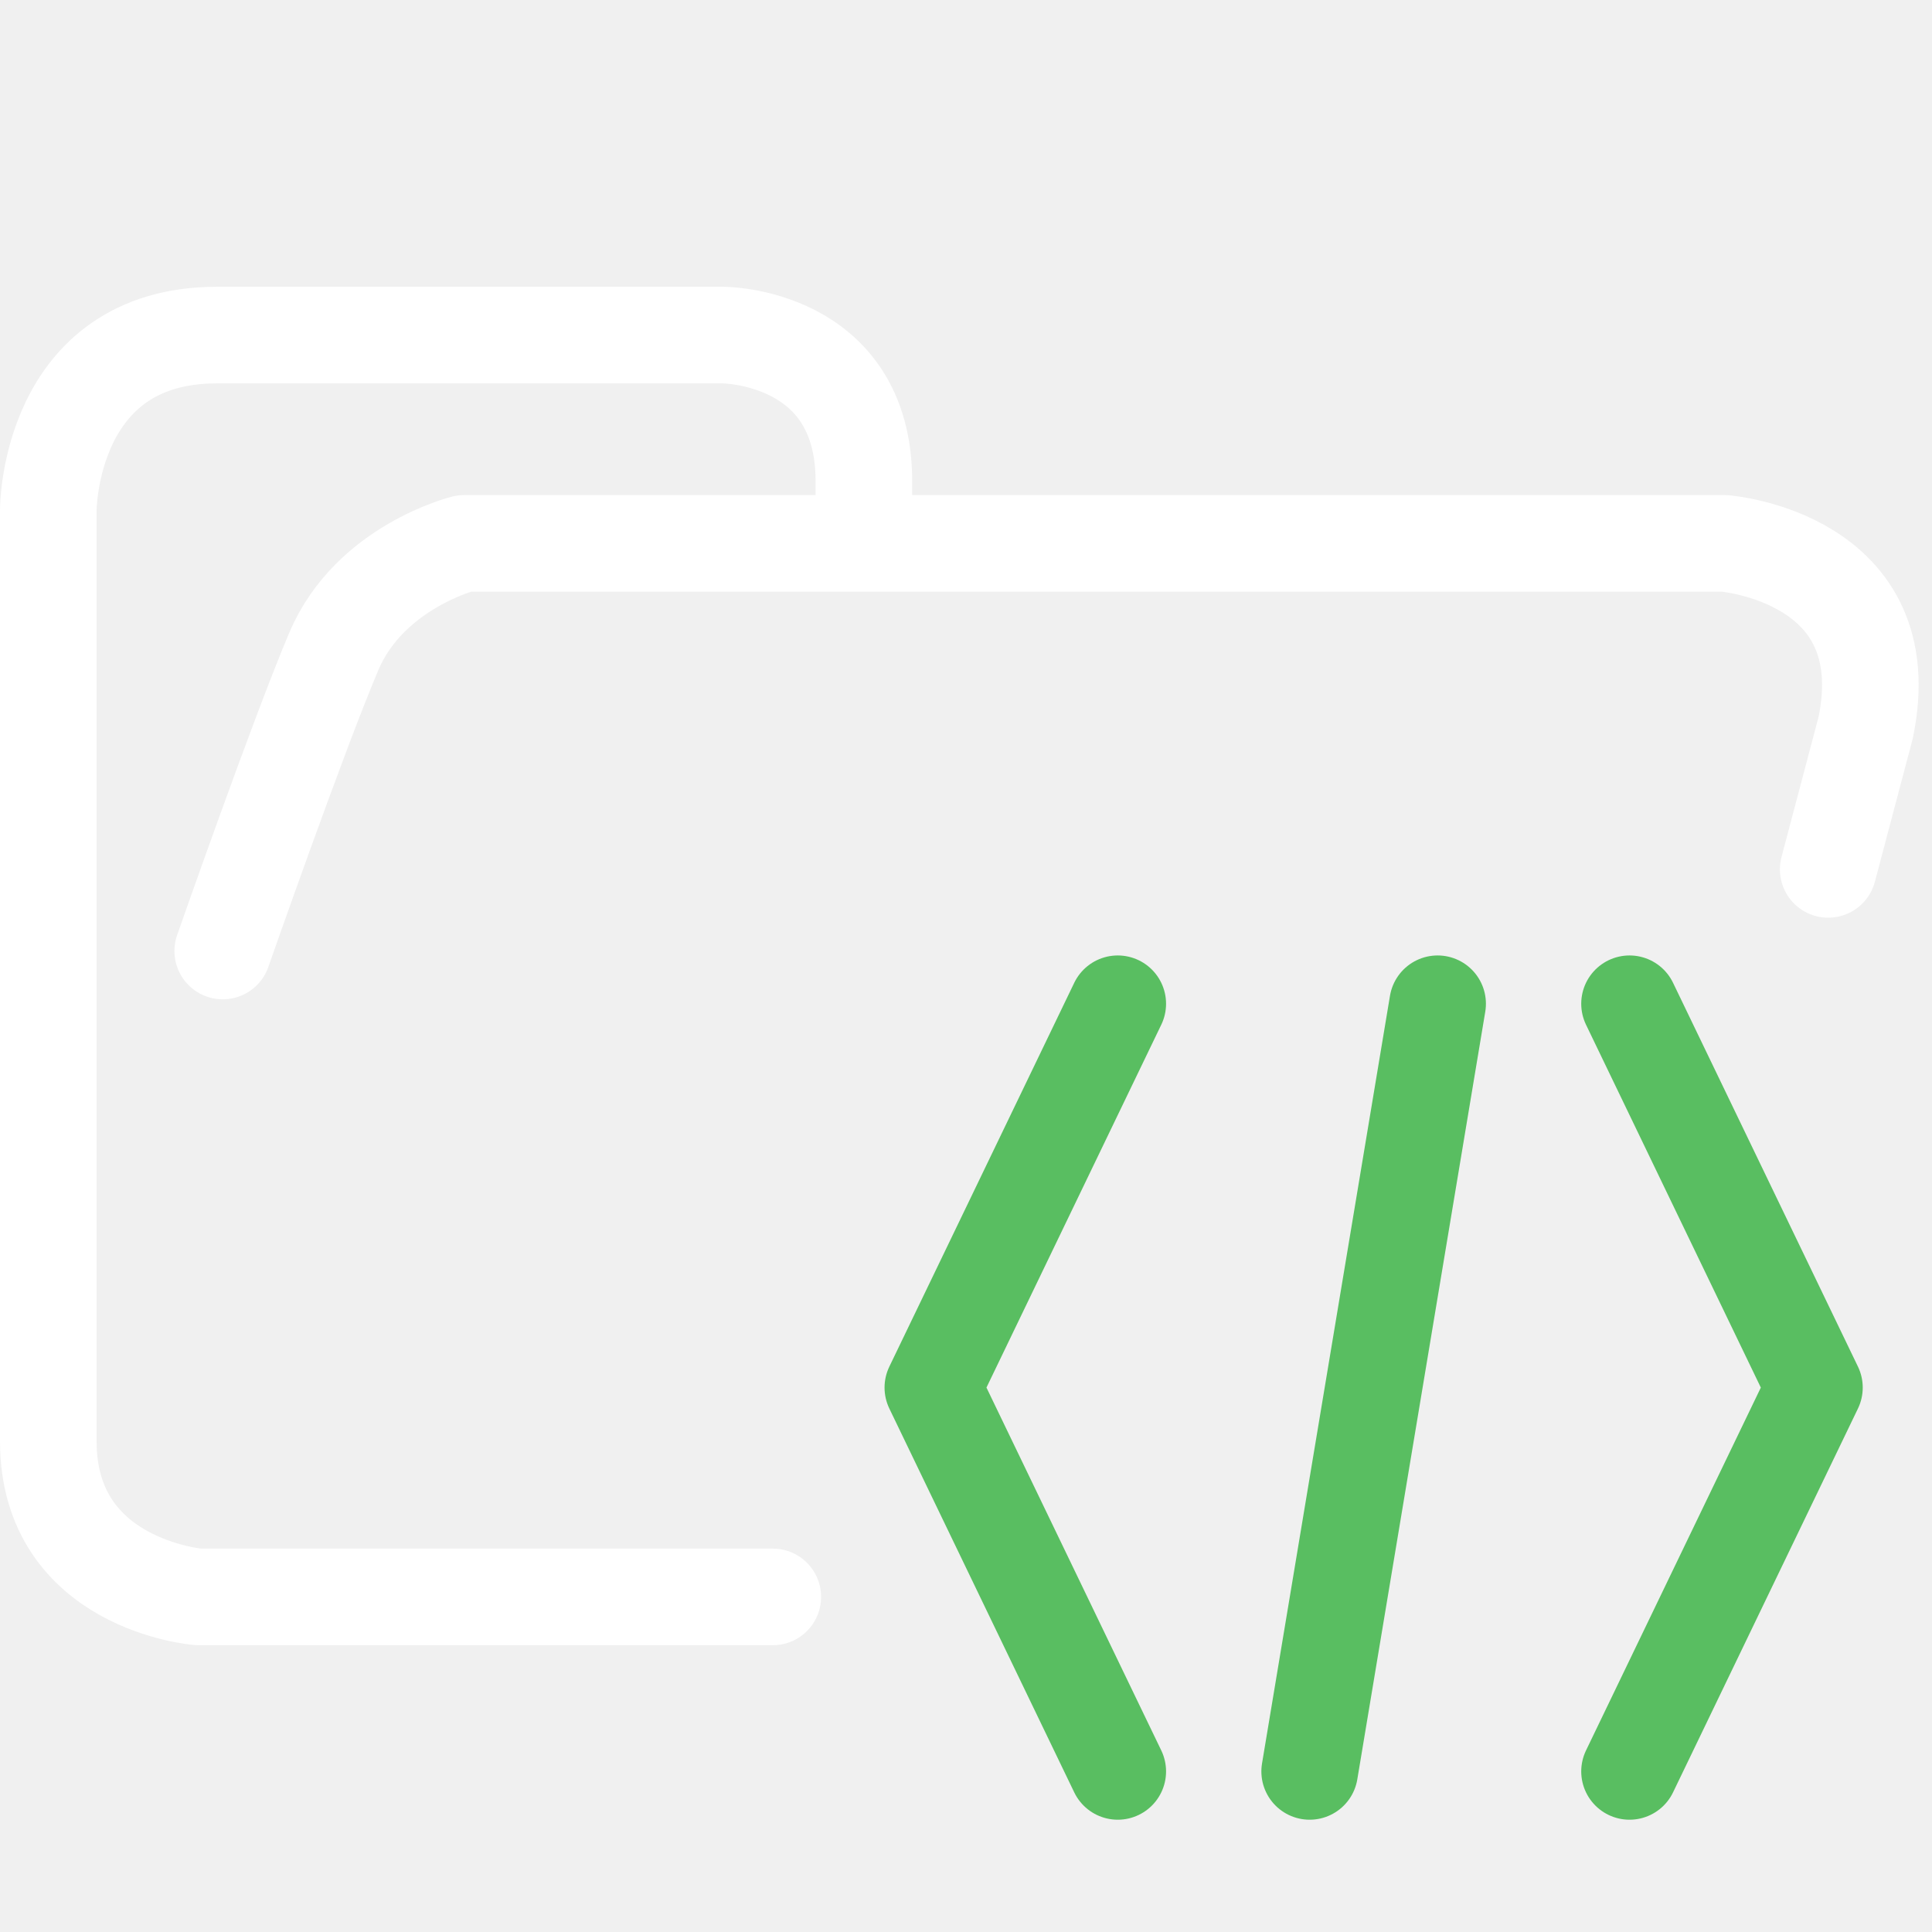
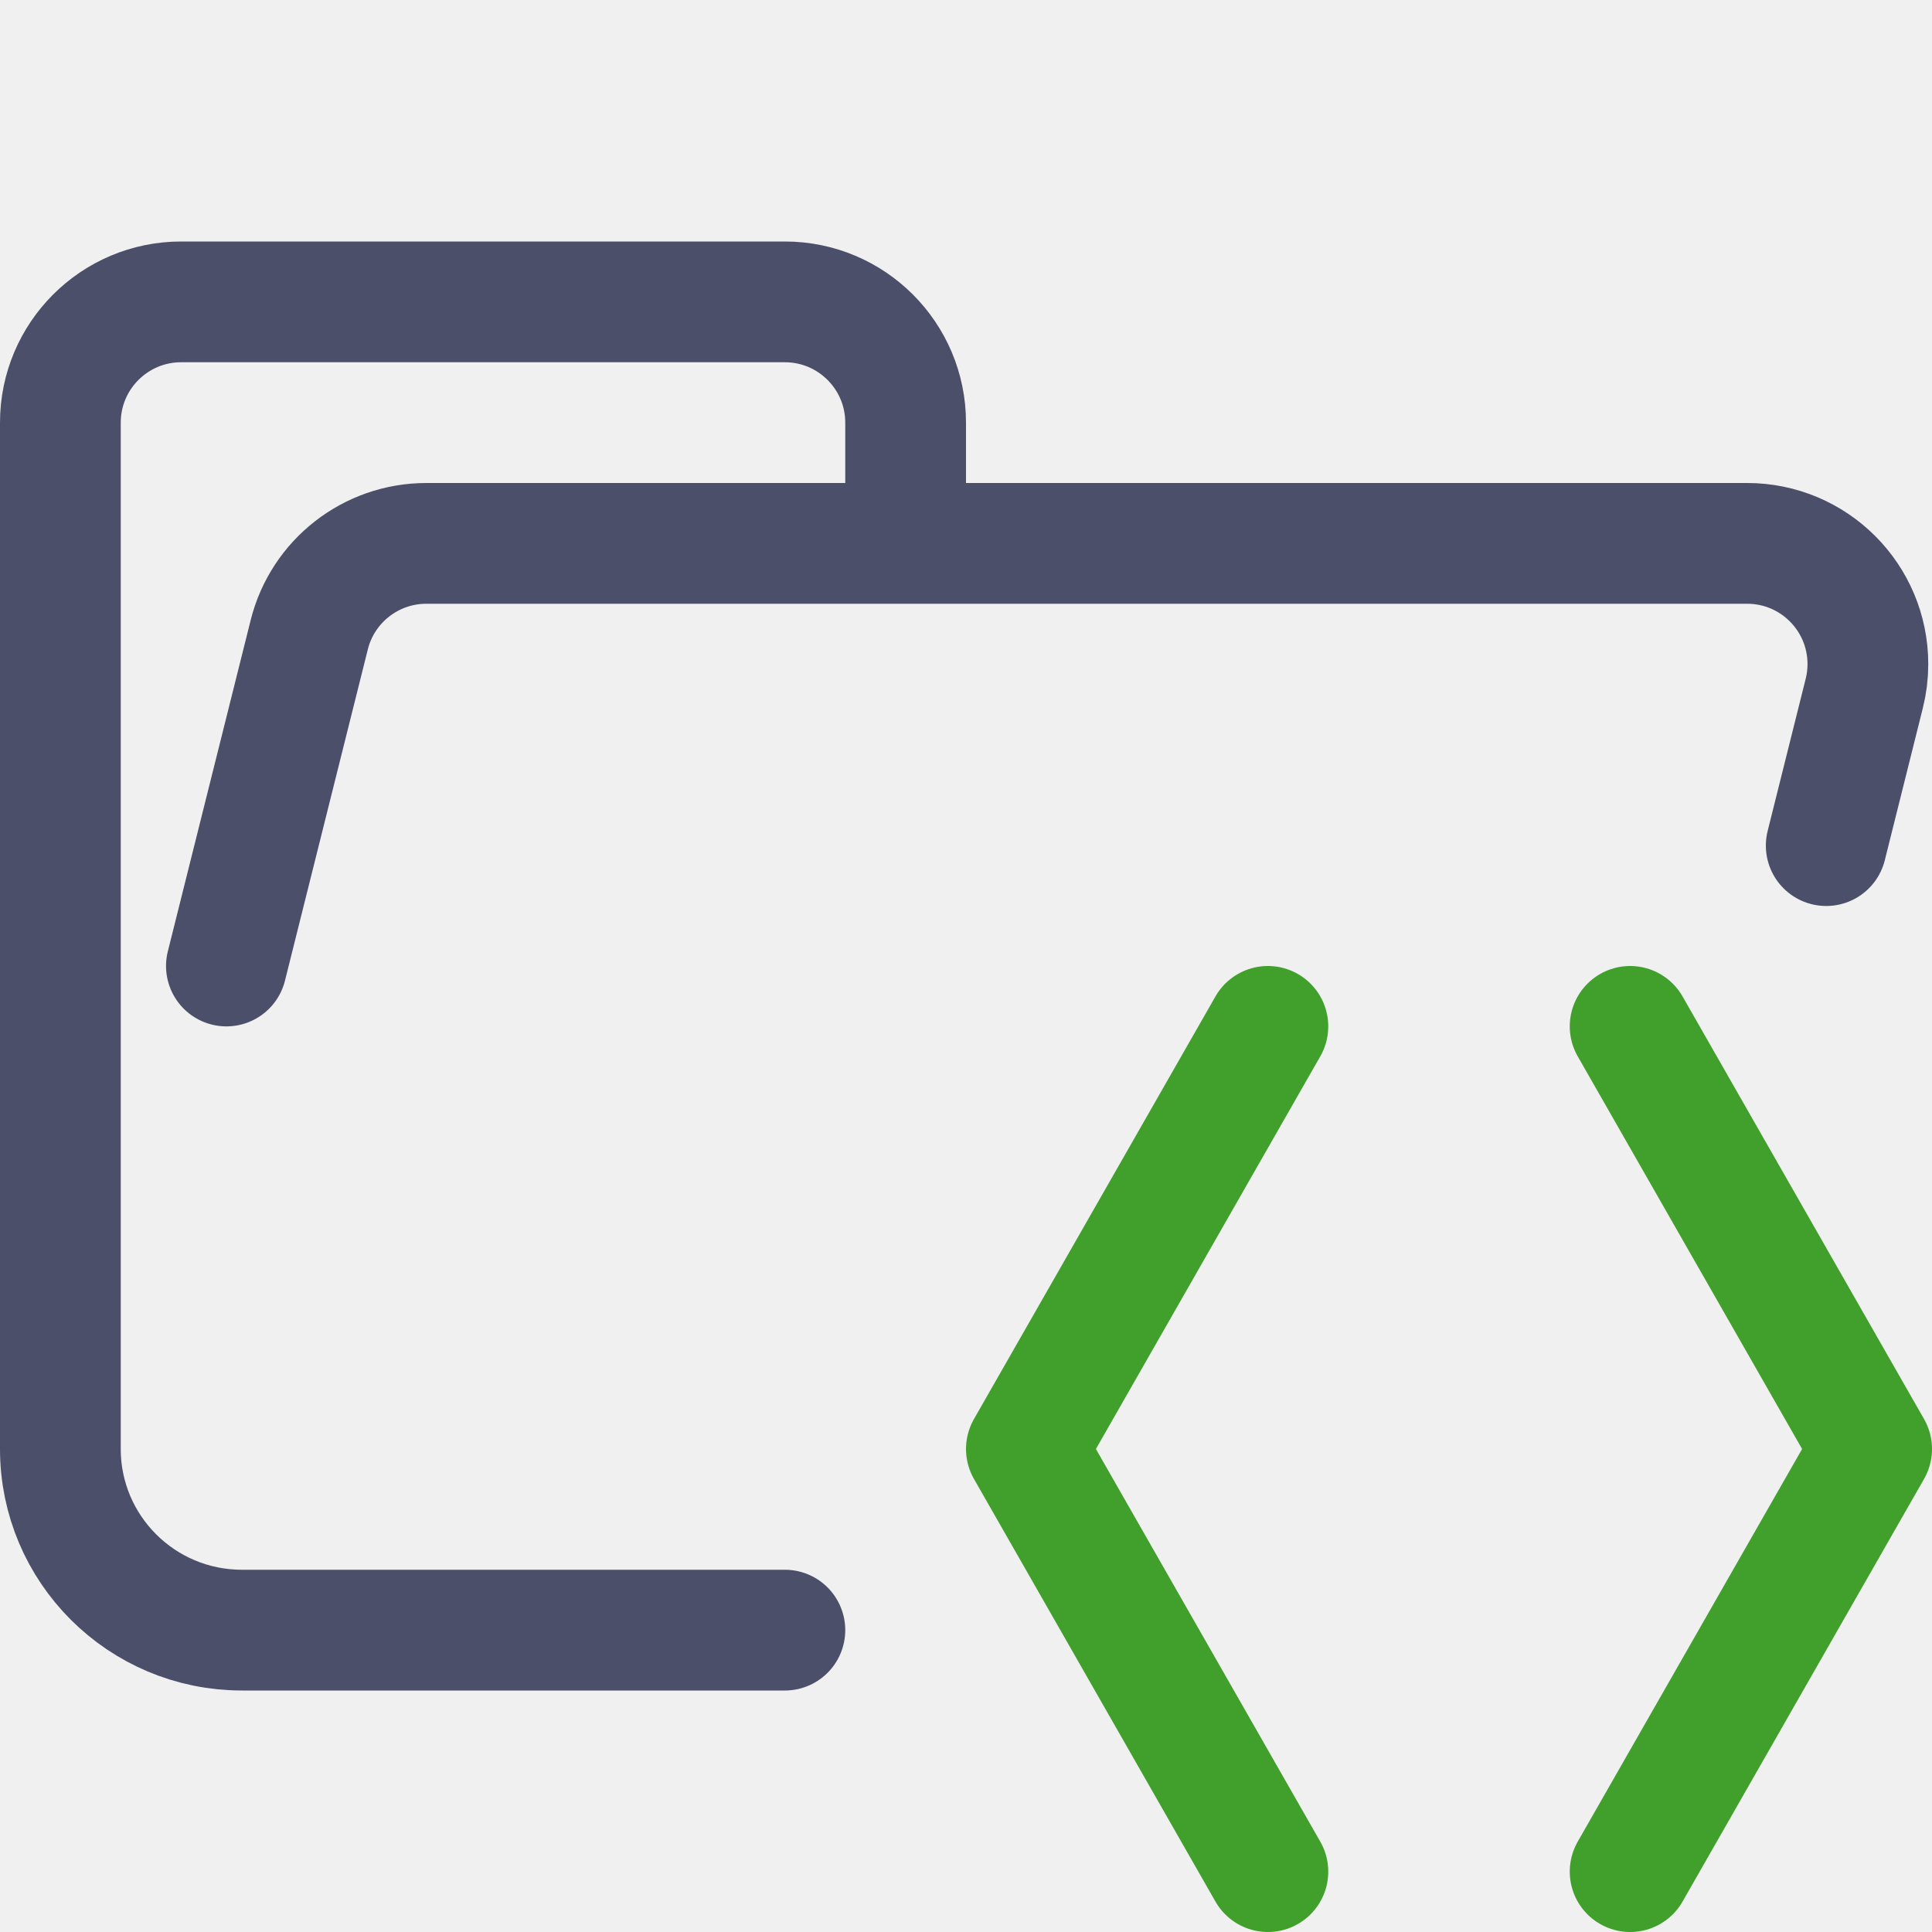
- <svg xmlns="http://www.w3.org/2000/svg" width="100.0px" height="100.0px" viewBox="0 0 100.0 100.0" version="1.1" id="SVGRoot">
-   <path style="fill:none;stroke:#ffffff;stroke-width:5;stroke-linecap:round;stroke-linejoin:round;stroke-dasharray:none;stroke-opacity:1;paint-order:fill markers stroke" d="m 44.714,27.877 v -2.974 c 0,-7.56 -7.295,-7.56 -7.295,-7.56 H 11.23 c -8.73,0 -8.73,9.047 -8.73,9.047 v 48.21 c 0,7.436 7.773,8.056 7.773,8.056 H 40 m 54.627,-37.657 1.939,-7.331 c 1.833,-8.827 -7.31,-9.543 -7.31,-9.543 H 24.025 c 0,0 -4.886,1.206 -6.746,5.588 -1.86,4.382 -5.75,15.511 -5.75,15.511" id="path5390" />
-   <path style="fill:none;stroke:#59be61;stroke-width:5;stroke-linecap:round;stroke-linejoin:round;stroke-dasharray:none;stroke-opacity:1;paint-order:fill markers stroke" d="M 74.411,51.954 67.788,91.688" id="path38005" />
-   <path style="fill:none;stroke:#59be61;stroke-width:5;stroke-linecap:round;stroke-linejoin:round;stroke-dasharray:none;stroke-opacity:1;paint-order:fill markers stroke" d="M 57.855,91.688 48.284,71.821 57.855,51.954" id="path38009" />
-   <path style="fill:none;stroke:#59be61;stroke-width:5;stroke-linecap:round;stroke-linejoin:round;stroke-dasharray:none;stroke-opacity:1;paint-order:fill markers stroke" d="M 84.344,91.688 93.915,71.821 84.344,51.954" id="path38011" />
+ <svg xmlns="http://www.w3.org/2000/svg" width="16px" height="16px" viewBox="0 0 16 16" version="1.1">
+   <g id="folder_src__open" stroke="none" stroke-width="1" fill="none" fill-rule="evenodd" stroke-linecap="round" stroke-linejoin="round">
+     <g id="folder" transform="translate(0.5, 2.5)" stroke="#4C4F69">
+       <path d="M1.375,5.5 L2.061,2.757 C2.172,2.312 2.572,2 3.031,2 L13.969,2 C14.522,2 14.969,2.448 14.969,3 C14.969,3.082 14.959,3.163 14.939,3.243 L14.624,4.503 M6,11 L1.504,11 C0.672,11 5.55111512e-17,10.328 5.55111512e-17,9.5 L5.55111512e-17,1 C5.55111512e-17,0.448 0.448,0 1,0 L6,0 C6.552,0 7,0.448 7,1 L7,2" id="Shape" />
+     </g>
+     <g id="icon" transform="translate(8.5, 8.5)" stroke="#40A02B">
+       <polyline id="Path" points="2 -2.04806668e-19 0 3.5 2 7" />
+       <polyline id="Path" transform="translate(6, 3.5) scale(-1, 1) translate(-6, -3.5)" points="7 -2.04806668e-19 5 3.5 7 7" />
+     </g>
+   </g>
</svg>
